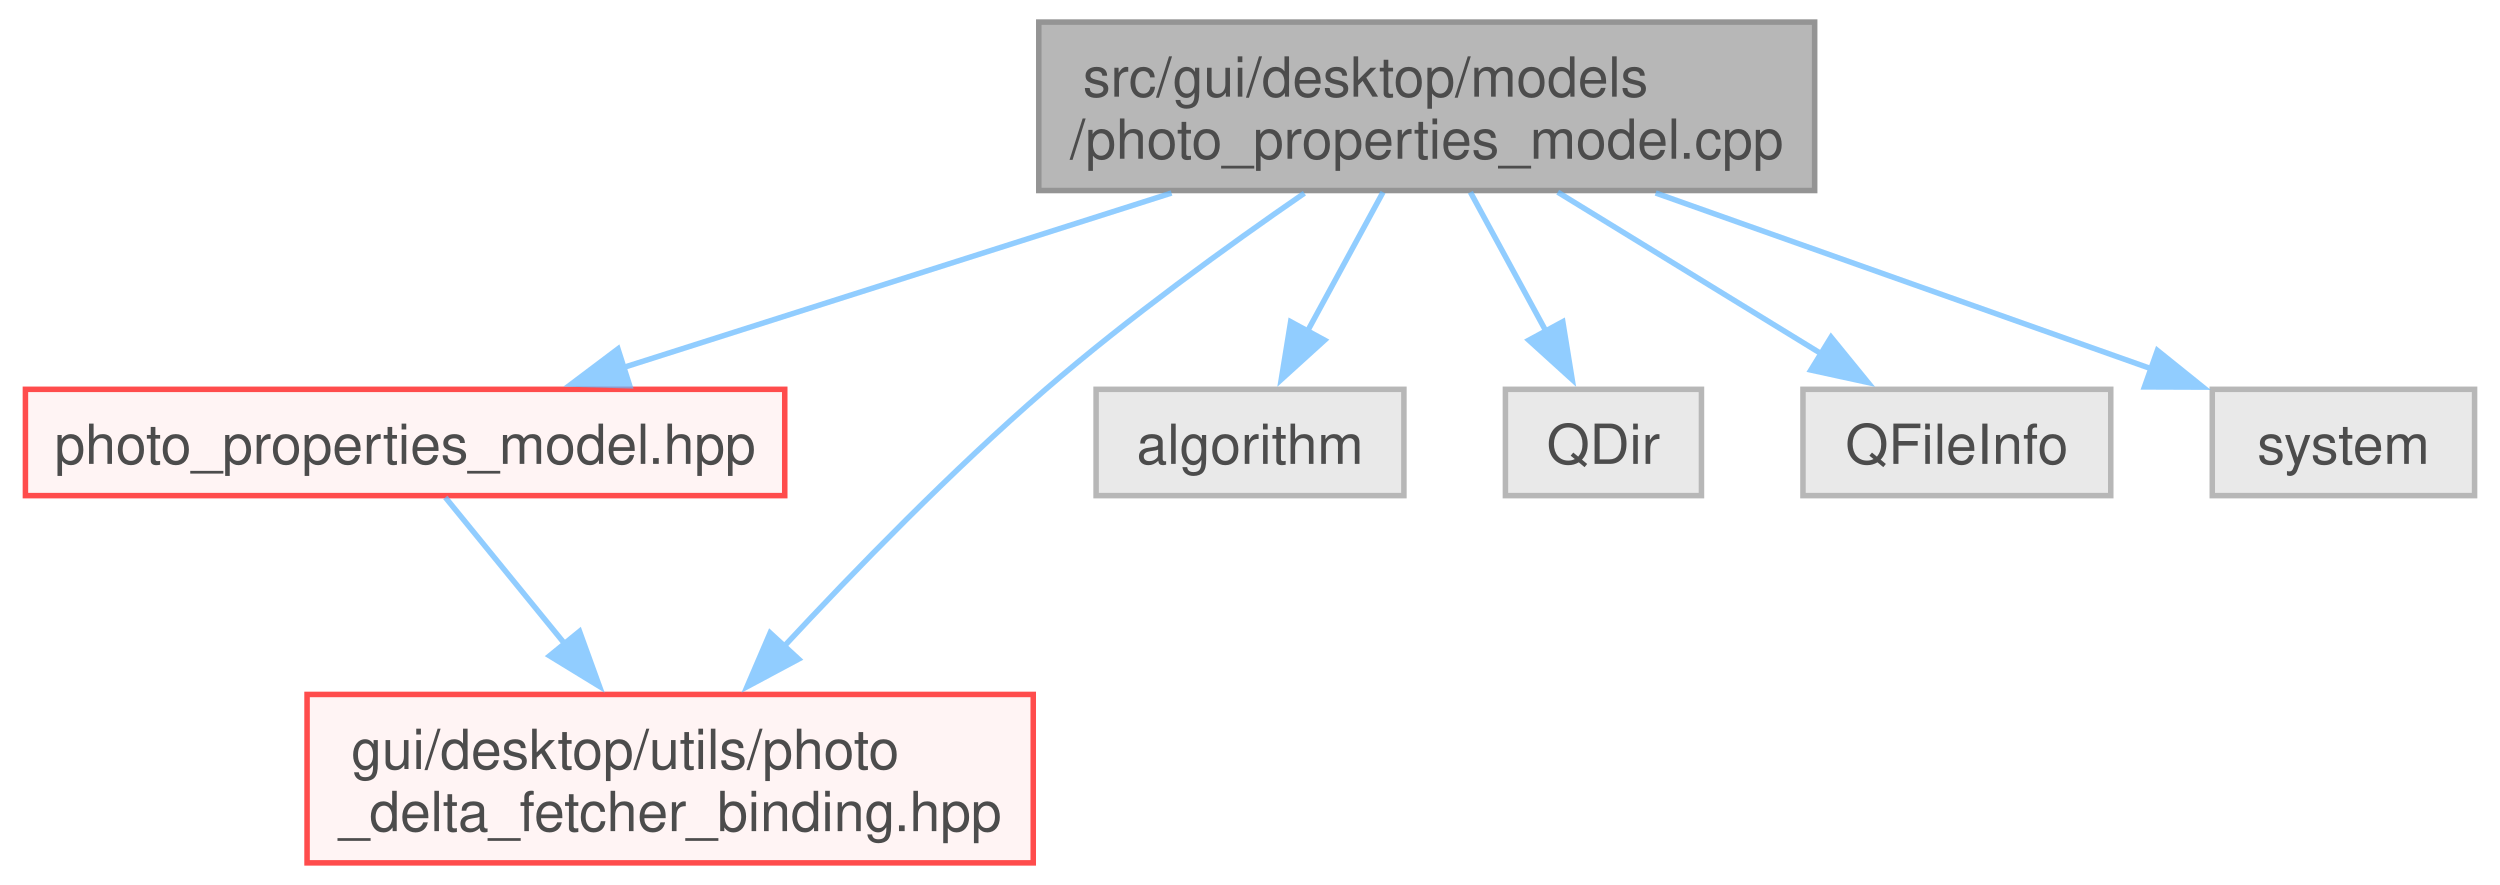
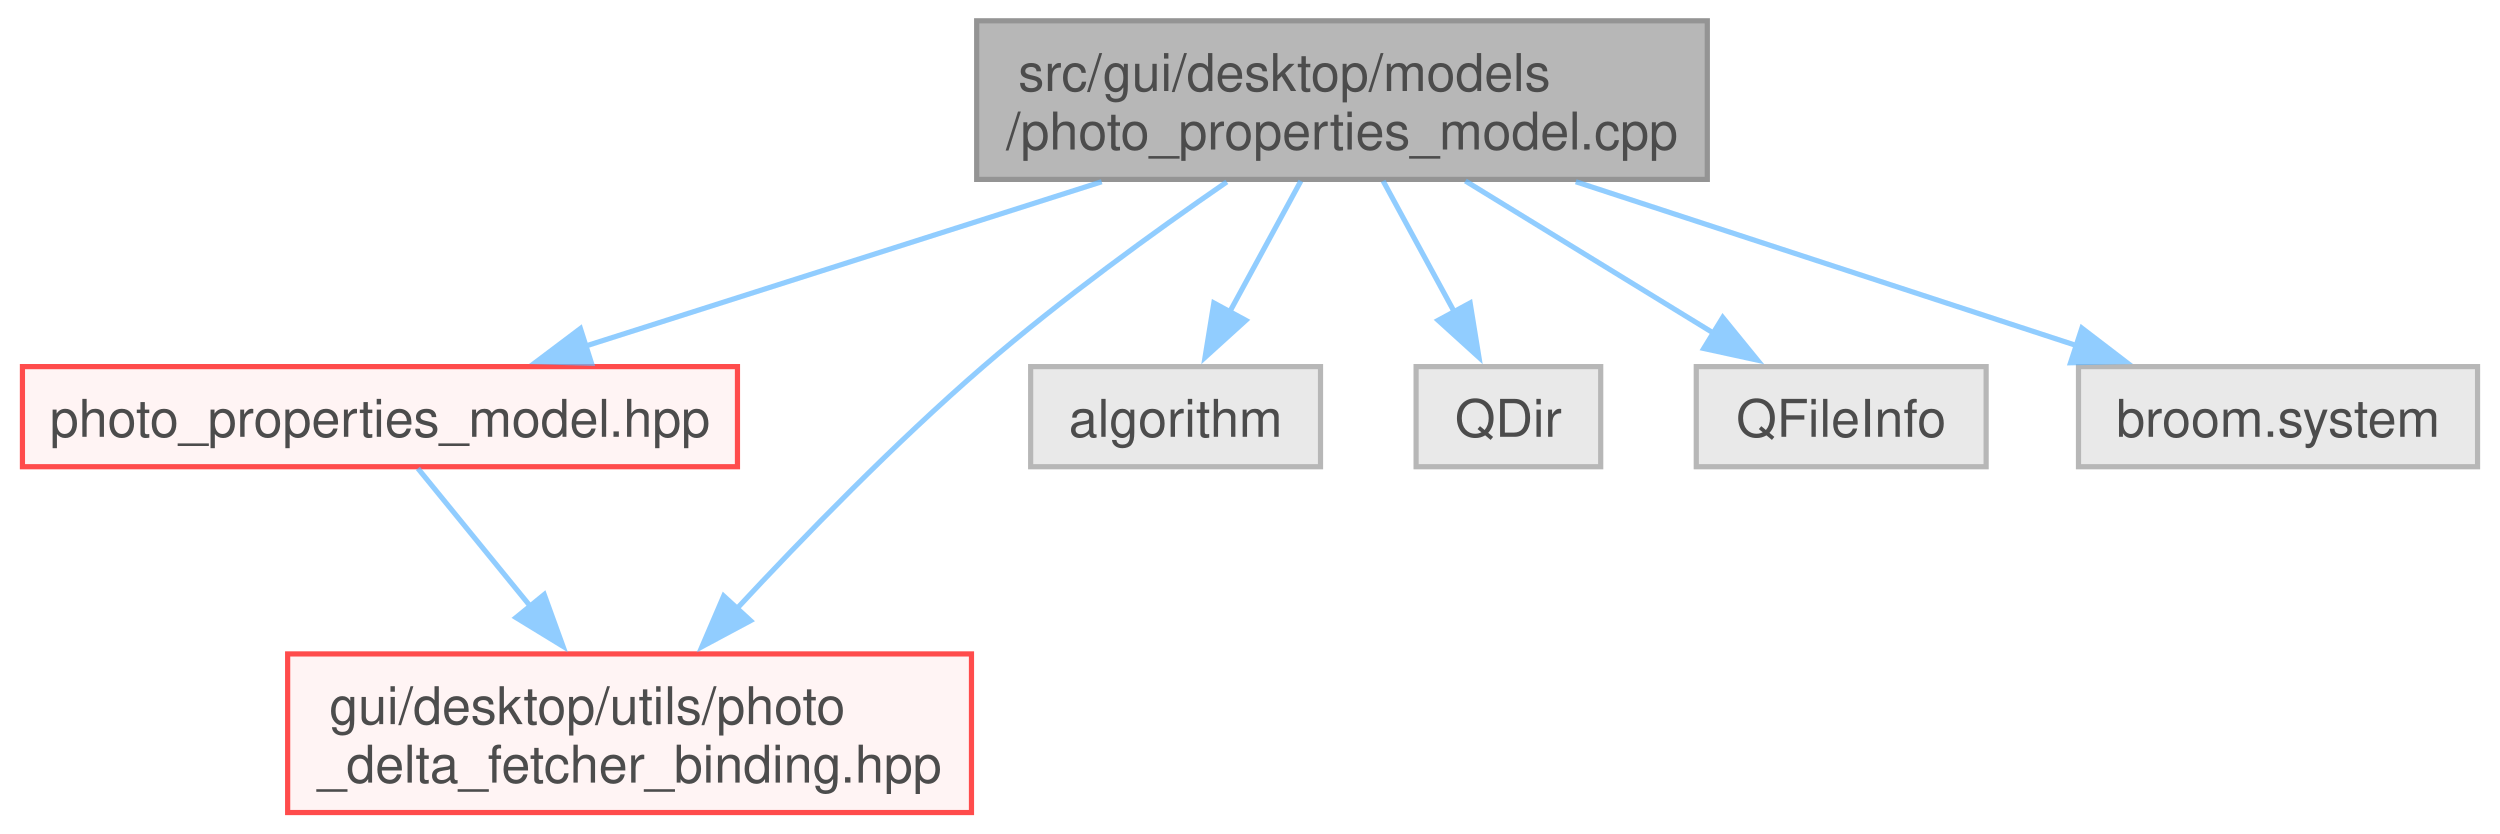
- <svg xmlns="http://www.w3.org/2000/svg" xmlns:xlink="http://www.w3.org/1999/xlink" width="452pt" height="160pt" viewBox="0.00 0.00 451.50 160.25">
+ <svg xmlns="http://www.w3.org/2000/svg" xmlns:xlink="http://www.w3.org/1999/xlink" width="480pt" height="160pt" viewBox="0.00 0.00 480.12 160.25">
  <svg id="main" version="1.1" xml:space="preserve">
    <style type="text/css">
.node, .edge {opacity: 0.7;}
.node.selected, .edge.selected {opacity: 1;}
.edge:hover path { stroke: red; }
.edge:hover polygon { stroke: red; fill: red; }
</style>
    <svg id="graph" class="graph">
      <g id="graph0" class="graph" transform="scale(1 1) rotate(0) translate(4 156.25)">
        <g id="Node000001" class="node">
          <g id="a_Node000001">
            <a xlink:title=" ">
              <polygon fill="#999999" stroke="#666666" points="324,-152.25 183.5,-152.25 183.5,-121.75 324,-121.75 324,-152.25" />
              <text text-anchor="start" x="191.5" y="-138.75" font-family="Helvetica,sans-Serif" font-size="10.00">src/gui/desktop/models</text>
              <text text-anchor="middle" x="253.75" y="-127.5" font-family="Helvetica,sans-Serif" font-size="10.00">/photo_properties_model.cpp</text>
            </a>
          </g>
        </g>
        <g id="Node000002" class="node">
          <g id="a_Node000002">
            <a xlink:href="../../df/d86/photo__properties__model_8hpp.html" target="_top" xlink:title=" ">
              <polygon fill="#fff0f0" stroke="red" points="137.5,-85.75 0,-85.75 0,-66.5 137.5,-66.5 137.5,-85.75" />
              <text text-anchor="middle" x="68.75" y="-72.25" font-family="Helvetica,sans-Serif" font-size="10.00">photo_properties_model.hpp</text>
            </a>
          </g>
        </g>
        <g id="edge1_Node000001_Node000002" class="edge">
          <g id="a_edge1_Node000001_Node000002">
            <a xlink:title=" ">
              <path fill="none" stroke="#63b8ff" d="M207.54,-121.3C176.89,-111.54 137.1,-98.88 107.99,-89.61" />
              <polygon fill="#63b8ff" stroke="#63b8ff" points="109.43,-86.4 98.84,-86.7 107.3,-93.07 109.43,-86.4" />
            </a>
          </g>
        </g>
        <g id="Node000048" class="node">
          <g id="a_Node000048">
            <a xlink:href="../../d3/d0f/photo__delta__fetcher__binding_8hpp.html" target="_top" xlink:title=" ">
              <polygon fill="#fff0f0" stroke="red" points="182.5,-30.5 51,-30.5 51,0 182.5,0 182.5,-30.5" />
              <text text-anchor="start" x="59" y="-17" font-family="Helvetica,sans-Serif" font-size="10.00">gui/desktop/utils/photo</text>
              <text text-anchor="middle" x="116.75" y="-5.75" font-family="Helvetica,sans-Serif" font-size="10.00">_delta_fetcher_binding.hpp</text>
            </a>
          </g>
        </g>
        <g id="edge6_Node000001_Node000048" class="edge">
          <g id="a_edge6_Node000001_Node000048">
            <a xlink:title=" ">
              <path fill="none" stroke="#63b8ff" d="M231.6,-121.27C217.7,-111.7 199.66,-98.64 184.75,-85.75 167.83,-71.12 150.21,-53.02 137.14,-38.95" />
              <polygon fill="#63b8ff" stroke="#63b8ff" points="140.01,-36.9 130.67,-31.9 134.85,-41.64 140.01,-36.9" />
            </a>
          </g>
        </g>
        <g id="Node000052" class="node">
          <g id="a_Node000052">
            <a xlink:title=" ">
              <polygon fill="#e0e0e0" stroke="#999999" points="249.62,-85.75 193.88,-85.75 193.88,-66.5 249.62,-66.5 249.62,-85.75" />
              <text text-anchor="middle" x="221.75" y="-72.25" font-family="Helvetica,sans-Serif" font-size="10.00">algorithm</text>
            </a>
          </g>
        </g>
        <g id="edge3_Node000001_Node000052" class="edge">
          <g id="a_edge3_Node000001_Node000052">
            <a xlink:title=" ">
              <path fill="none" stroke="#63b8ff" d="M245.84,-121.45C241.72,-113.86 236.62,-104.49 232.18,-96.32" />
              <polygon fill="#63b8ff" stroke="#63b8ff" points="235.26,-94.65 227.41,-87.53 229.11,-97.99 235.26,-94.65" />
            </a>
          </g>
        </g>
        <g id="Node000053" class="node">
          <g id="a_Node000053">
            <a xlink:title=" ">
              <polygon fill="#e0e0e0" stroke="#999999" points="303.5,-85.75 268,-85.75 268,-66.5 303.5,-66.5 303.5,-85.75" />
              <text text-anchor="middle" x="285.75" y="-72.25" font-family="Helvetica,sans-Serif" font-size="10.00">QDir</text>
            </a>
          </g>
        </g>
        <g id="edge4_Node000001_Node000053" class="edge">
          <g id="a_edge4_Node000001_Node000053">
            <a xlink:title=" ">
              <path fill="none" stroke="#63b8ff" d="M261.66,-121.45C265.78,-113.86 270.88,-104.49 275.32,-96.32" />
              <polygon fill="#63b8ff" stroke="#63b8ff" points="278.39,-97.99 280.09,-87.53 272.24,-94.65 278.39,-97.99" />
            </a>
          </g>
        </g>
        <g id="Node000054" class="node">
          <g id="a_Node000054">
            <a xlink:title=" ">
              <polygon fill="#e0e0e0" stroke="#999999" points="377.62,-85.75 321.88,-85.75 321.88,-66.5 377.62,-66.5 377.62,-85.75" />
              <text text-anchor="middle" x="349.75" y="-72.25" font-family="Helvetica,sans-Serif" font-size="10.00">QFileInfo</text>
            </a>
          </g>
        </g>
        <g id="edge5_Node000001_Node000054" class="edge">
          <g id="a_edge5_Node000001_Node000054">
            <a xlink:title=" ">
              <path fill="none" stroke="#63b8ff" d="M277.48,-121.45C292.1,-112.48 310.79,-101.02 325.5,-92" />
              <polygon fill="#63b8ff" stroke="#63b8ff" points="326.97,-95.2 333.66,-86.99 323.31,-89.24 326.97,-95.2" />
            </a>
          </g>
        </g>
        <g id="Node000055" class="node">
          <g id="a_Node000055">
            <a xlink:title=" ">
-               <polygon fill="#e0e0e0" stroke="#999999" points="443.5,-85.75 396,-85.75 396,-66.5 443.5,-66.5 443.5,-85.75" />
-               <text text-anchor="middle" x="419.75" y="-72.25" font-family="Helvetica,sans-Serif" font-size="10.00">system</text>
+               <polygon fill="#e0e0e0" stroke="#999999" points="472.12,-85.75 395.38,-85.75 395.38,-66.5 472.12,-66.5 472.12,-85.75" />
+               <text text-anchor="middle" x="433.75" y="-72.25" font-family="Helvetica,sans-Serif" font-size="10.00">broom.system</text>
            </a>
          </g>
        </g>
        <g id="edge7_Node000001_Node000055" class="edge">
          <g id="a_edge7_Node000001_Node000055">
            <a xlink:title=" ">
-               <path fill="none" stroke="#63b8ff" d="M295.21,-121.3C322.94,-111.46 359,-98.67 385.18,-89.39" />
-               <polygon fill="#63b8ff" stroke="#63b8ff" points="386.06,-92.79 394.31,-86.15 383.72,-86.19 386.06,-92.79" />
+               <path fill="none" stroke="#63b8ff" d="M298.71,-121.3C328.4,-111.58 366.91,-98.99 395.2,-89.73" />
+               <polygon fill="#63b8ff" stroke="#63b8ff" points="396.03,-93.15 404.44,-86.71 393.85,-86.49 396.03,-93.15" />
            </a>
          </g>
        </g>
        <g id="edge2_Node000002_Node000048" class="edge">
          <g id="a_edge2_Node000002_Node000048">
            <a xlink:title=" ">
              <path fill="none" stroke="#63b8ff" d="M76.04,-66.18C81.78,-59.14 90.06,-48.98 97.66,-39.67" />
              <polygon fill="#63b8ff" stroke="#63b8ff" points="100.34,-41.92 103.95,-31.96 94.91,-37.49 100.34,-41.92" />
            </a>
          </g>
        </g>
      </g>
    </svg>
  </svg>
  <style type="text/css">

[data-mouse-over-selected='false'] { opacity: 0.7; }
[data-mouse-over-selected='true']  { opacity: 1.0; }

</style>
</svg>
